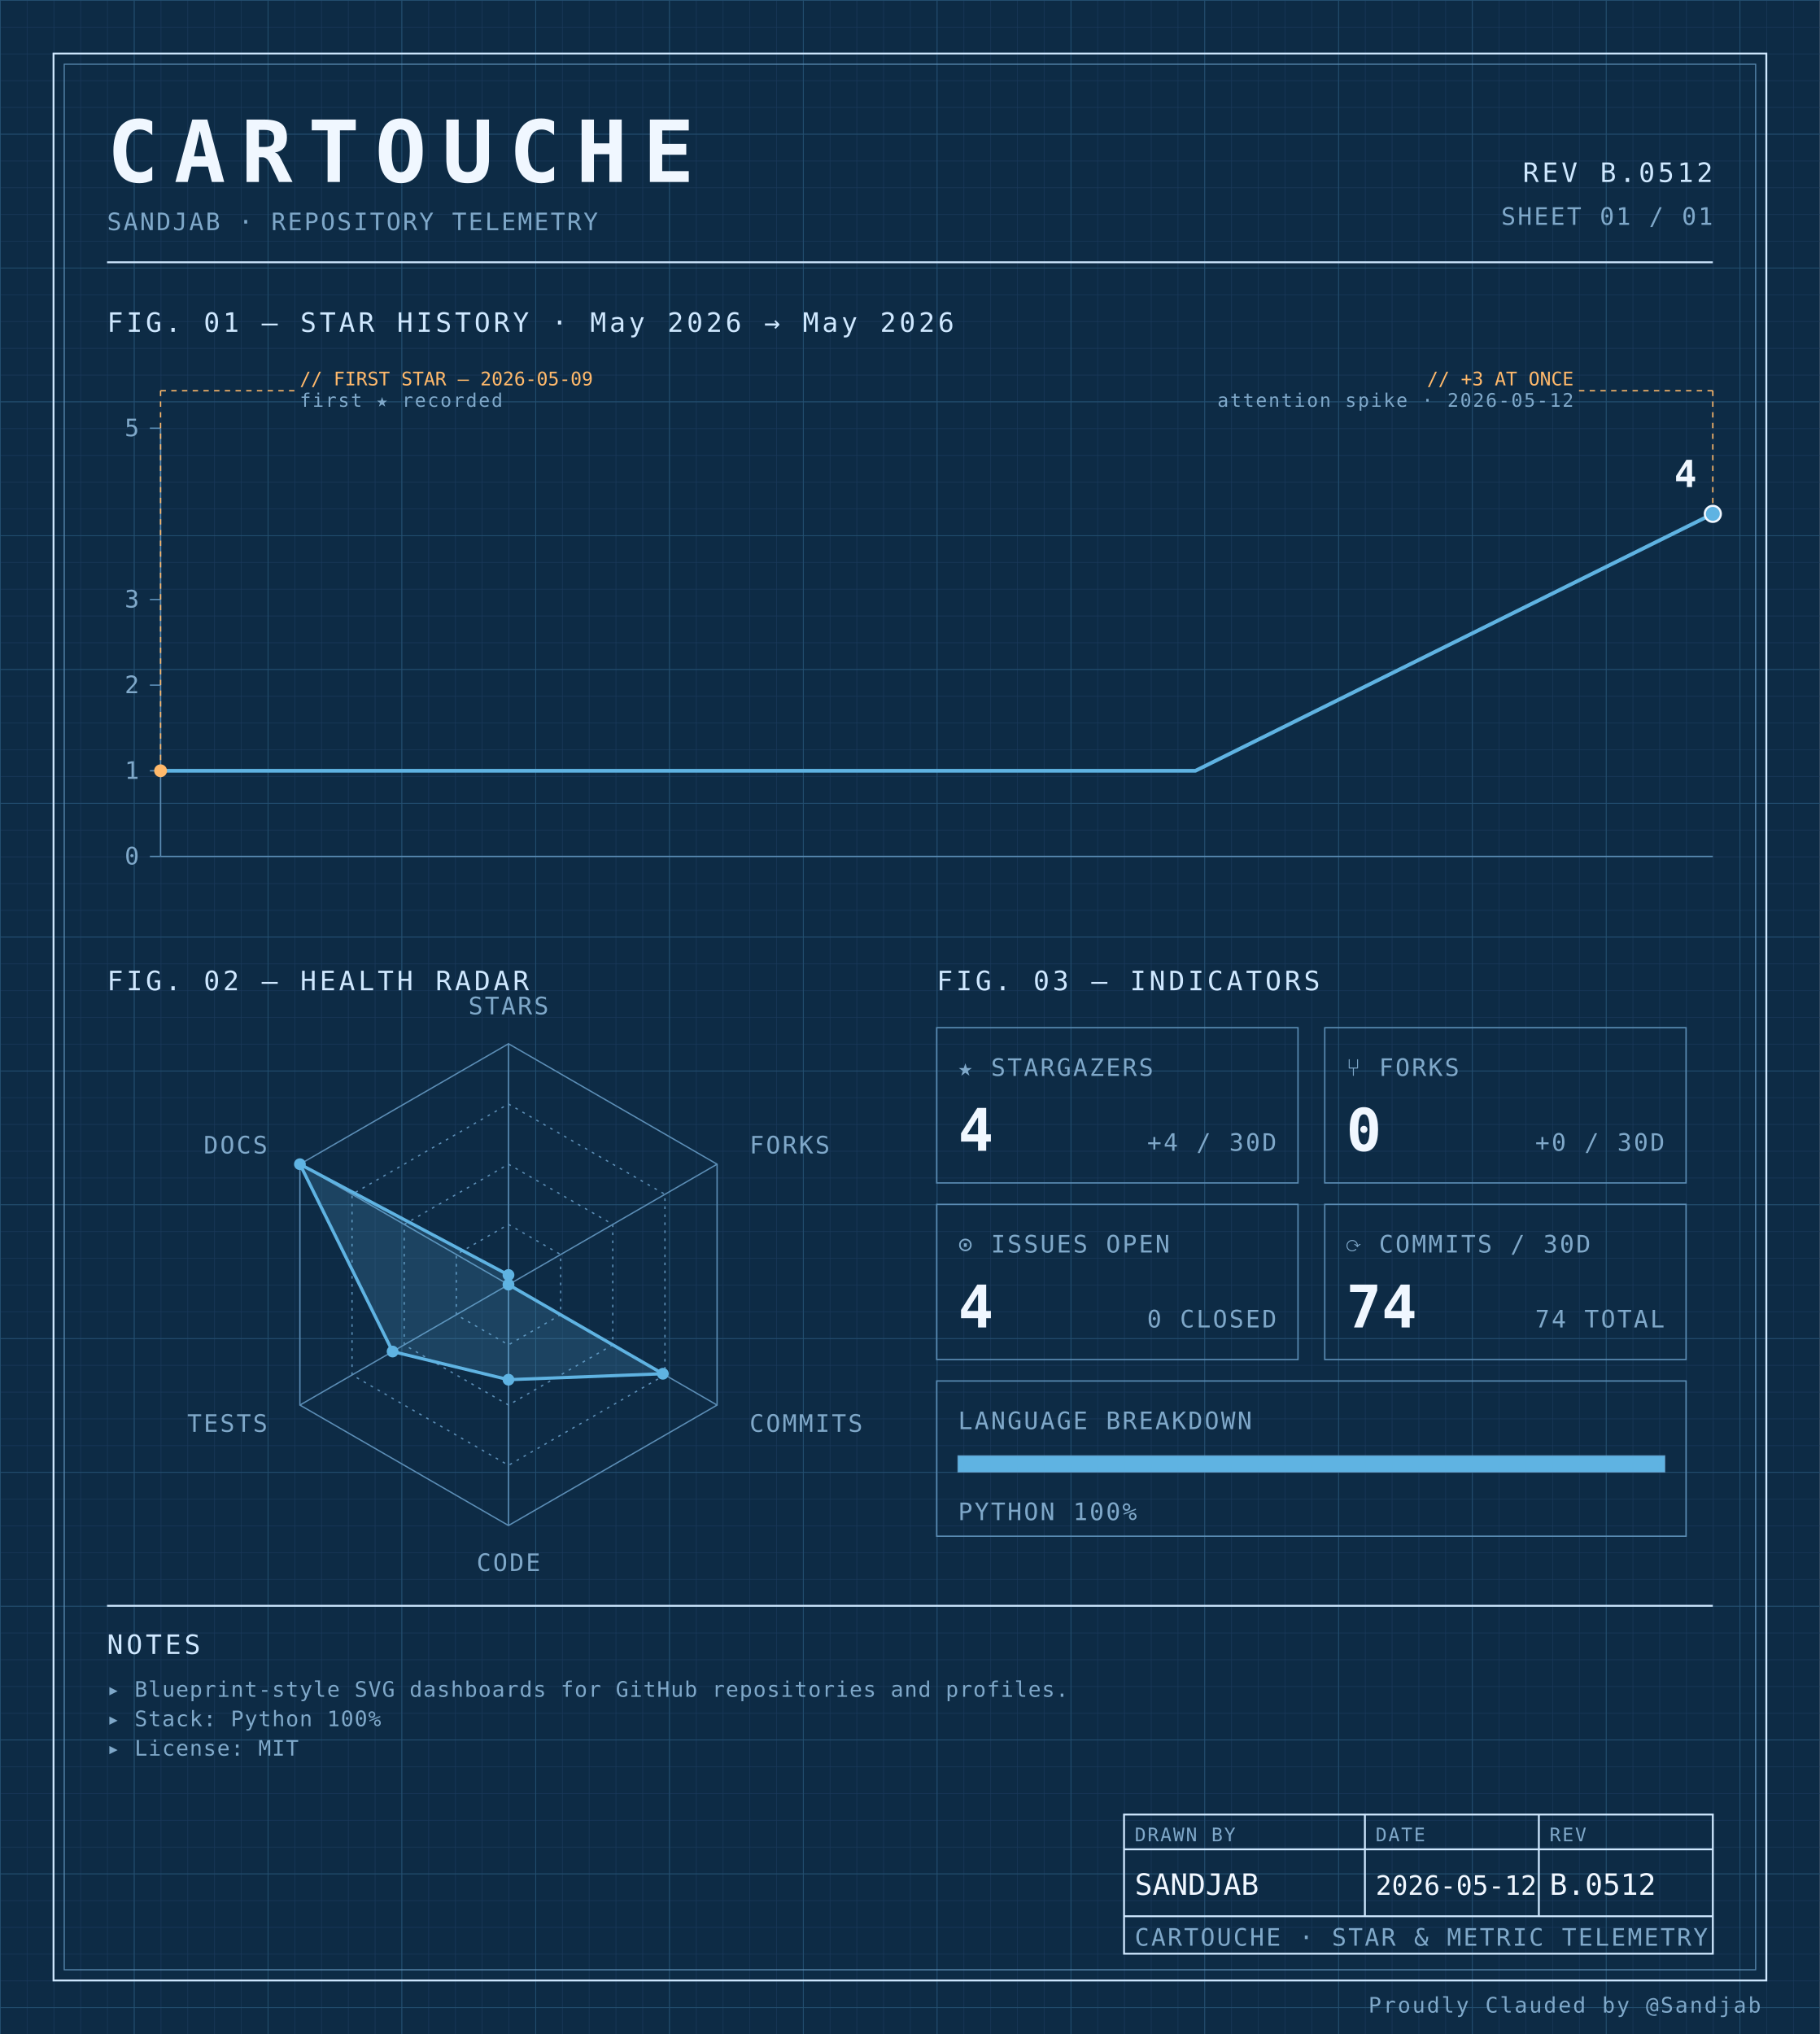
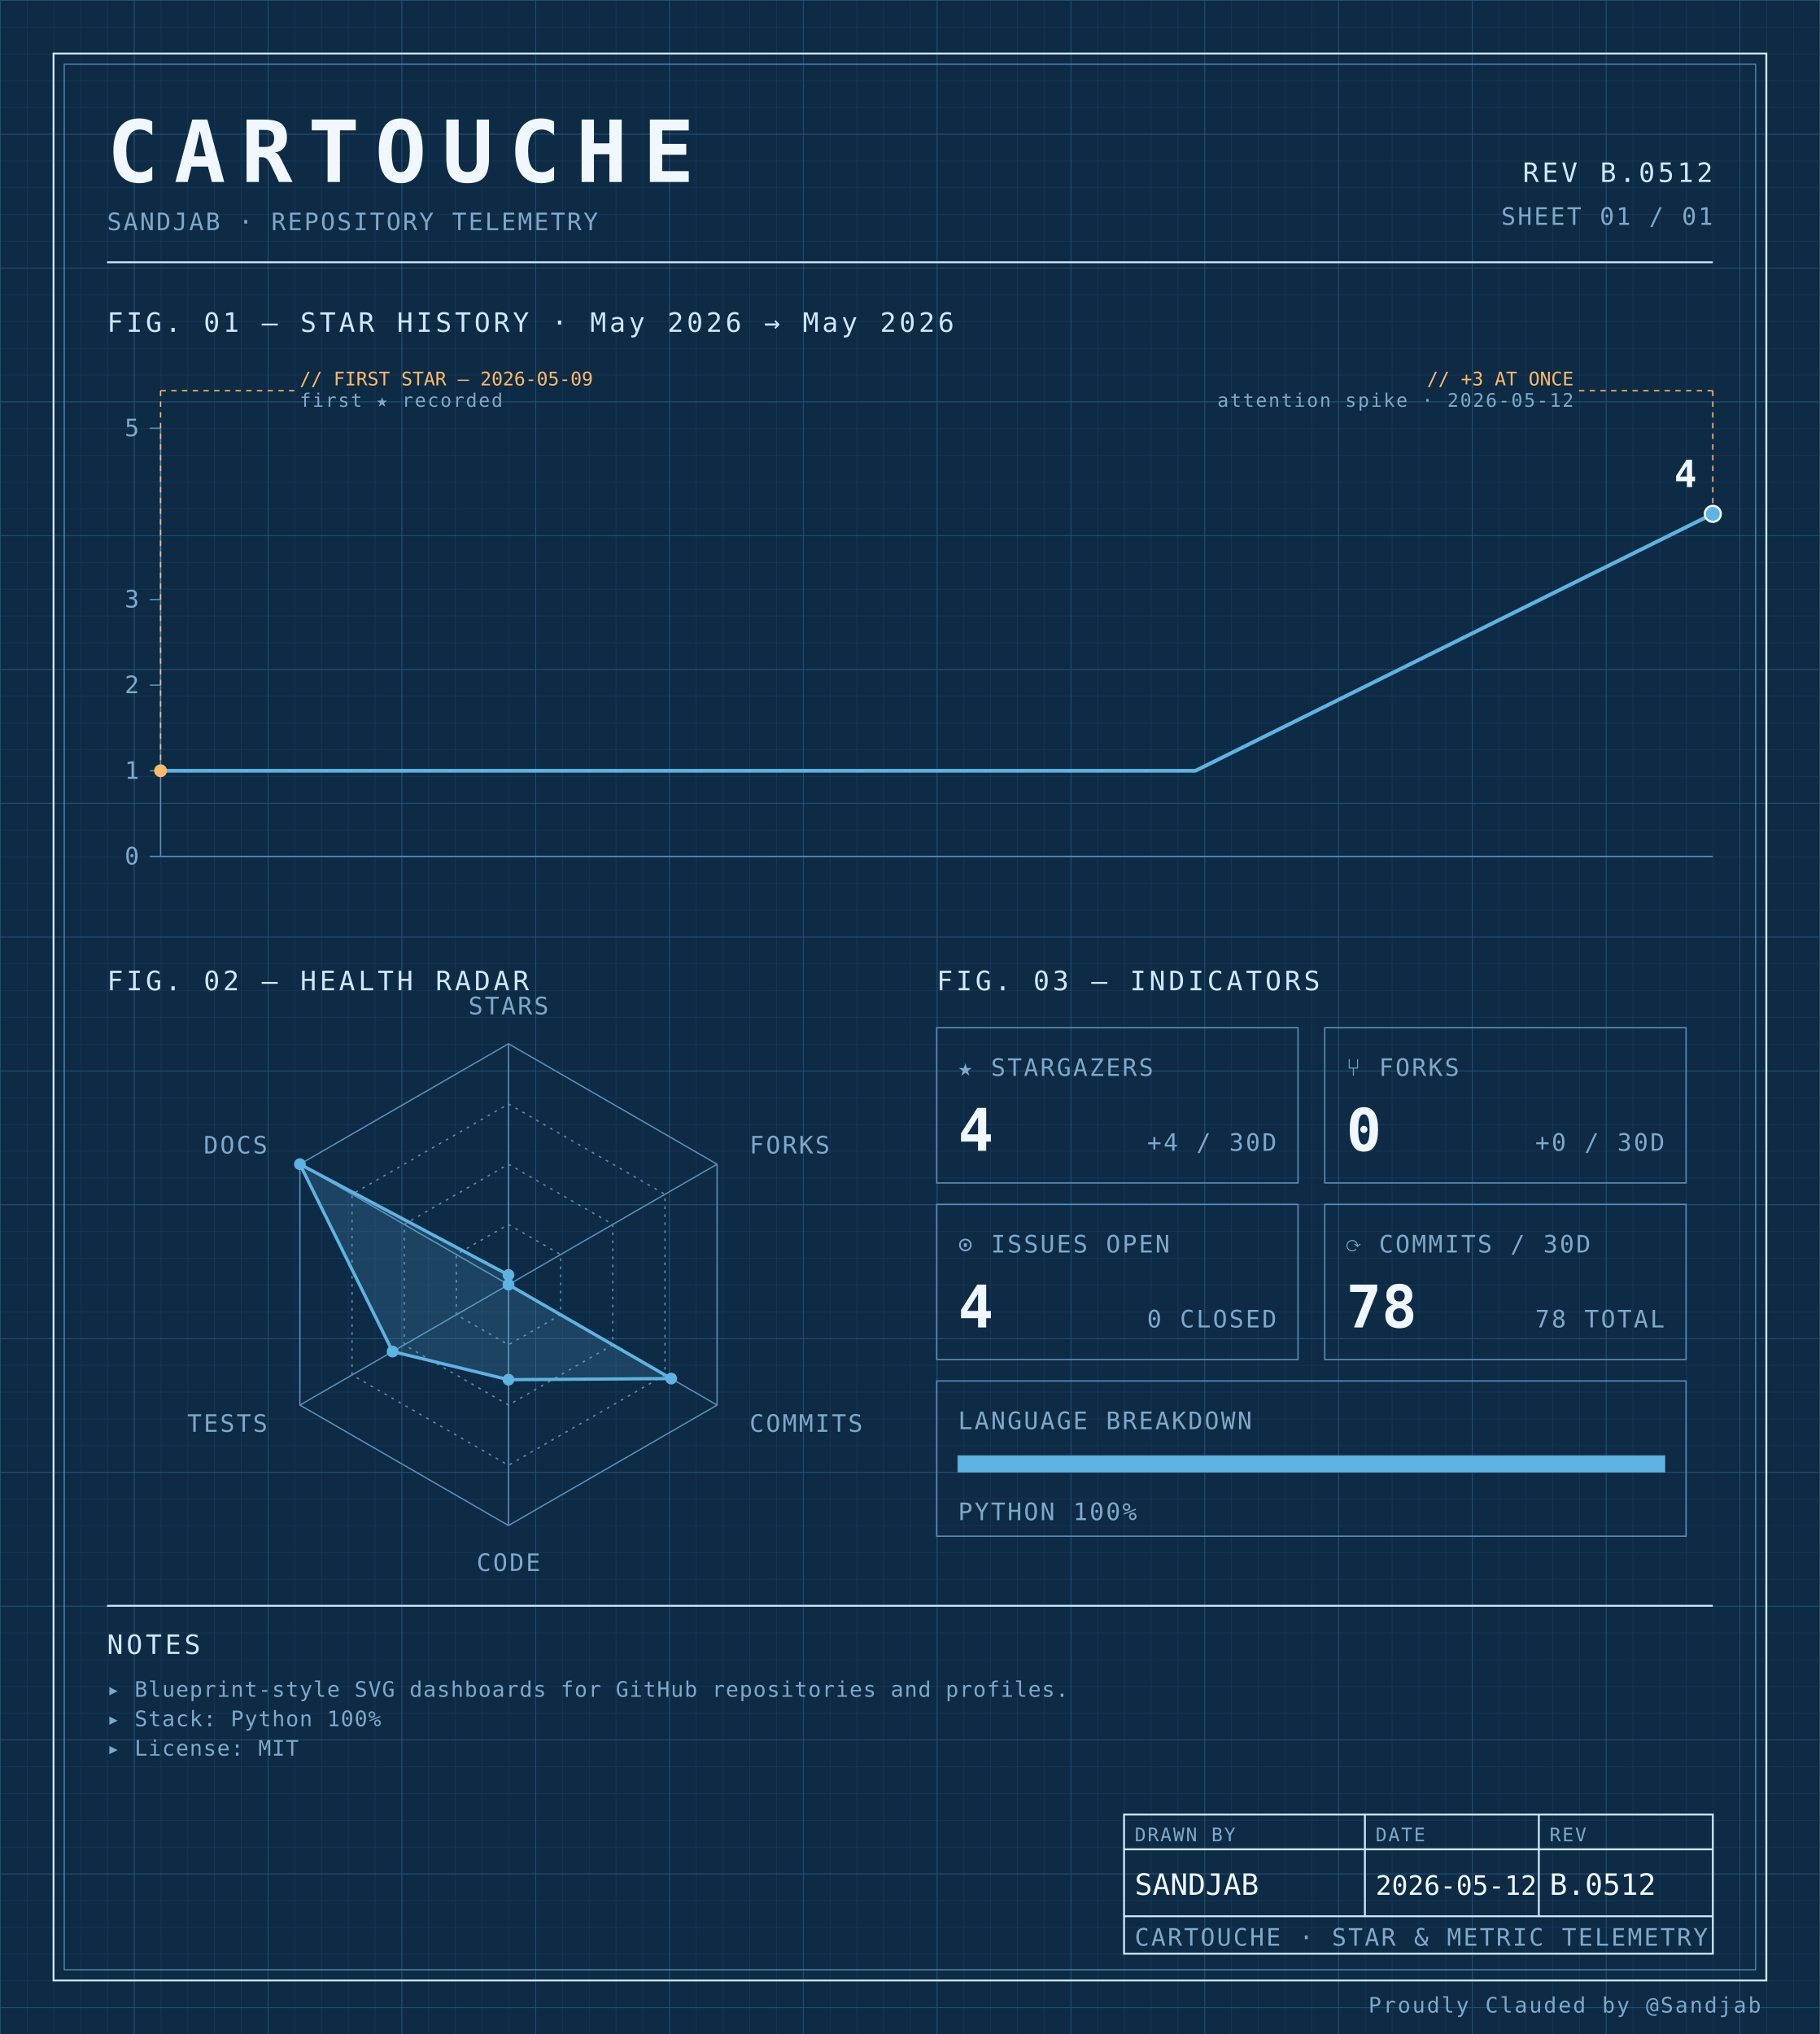
<svg xmlns="http://www.w3.org/2000/svg" width="100%" viewBox="0 0 680 760" role="img">
  <defs>
    <pattern id="grid-fine" width="10" height="10" patternUnits="userSpaceOnUse">
      <path d="M10 0H0V10" fill="none" stroke="#1a3a5c" stroke-width="0.4" />
    </pattern>
    <pattern id="grid-major" width="50" height="50" patternUnits="userSpaceOnUse">
      <path d="M50 0H0V50" fill="none" stroke="#245273" stroke-width="0.5" />
    </pattern>
  </defs>
  <rect x="0" y="0" width="680" height="760" fill="#0d2b45" />
  <rect x="0" y="0" width="680" height="760" fill="url(#grid-fine)" />
  <rect x="0" y="0" width="680" height="760" fill="url(#grid-major)" />
  <rect x="20" y="20" width="640" height="720" fill="none" stroke="#cfe8ff" stroke-width="0.7" />
  <rect x="24" y="24" width="632" height="712" fill="none" stroke="#5b8db5" stroke-width="0.4" />
  <text x="40" y="68" font-family="ui-monospace, 'SF Mono', 'JetBrains Mono', 'Cascadia Code', Consolas, monospace" font-size="32" font-weight="700" fill="#f0f7ff" text-anchor="start" letter-spacing="0.18em">CARTOUCHE</text>
  <text x="40" y="86" font-family="ui-monospace, 'SF Mono', 'JetBrains Mono', 'Cascadia Code', Consolas, monospace" font-size="9" font-weight="400" fill="#7fa8c9" text-anchor="start" letter-spacing="0.08em">SANDJAB · REPOSITORY TELEMETRY</text>
  <text x="640" y="68" font-family="ui-monospace, 'SF Mono', 'JetBrains Mono', 'Cascadia Code', Consolas, monospace" font-size="10" font-weight="400" fill="#cfe8ff" text-anchor="end" letter-spacing="0.12em">REV B.0512</text>
  <text x="640" y="84" font-family="ui-monospace, 'SF Mono', 'JetBrains Mono', 'Cascadia Code', Consolas, monospace" font-size="9" font-weight="400" fill="#7fa8c9" text-anchor="end" letter-spacing="0.08em">SHEET 01 / 01</text>
  <line x1="40" y1="98" x2="640" y2="98" stroke="#cfe8ff" stroke-width="0.7" />
  <text x="40" y="124" font-family="ui-monospace, 'SF Mono', 'JetBrains Mono', 'Cascadia Code', Consolas, monospace" font-size="10" font-weight="400" fill="#cfe8ff" text-anchor="start" letter-spacing="0.12em">FIG. 01 — STAR HISTORY · May 2026 → May 2026</text>
  <line x1="60" y1="160" x2="60" y2="320" stroke="#5b8db5" stroke-width="0.5" />
  <line x1="60" y1="320" x2="640" y2="320" stroke="#5b8db5" stroke-width="0.5" />
  <line x1="56" y1="320.0" x2="60" y2="320.0" stroke="#5b8db5" stroke-width="0.5" />
  <text x="52" y="323.0" font-family="ui-monospace, 'SF Mono', 'JetBrains Mono', 'Cascadia Code', Consolas, monospace" font-size="9" font-weight="400" fill="#7fa8c9" text-anchor="end" letter-spacing="0.08em">0</text>
  <line x1="56" y1="288.0" x2="60" y2="288.0" stroke="#5b8db5" stroke-width="0.5" />
  <text x="52" y="291.0" font-family="ui-monospace, 'SF Mono', 'JetBrains Mono', 'Cascadia Code', Consolas, monospace" font-size="9" font-weight="400" fill="#7fa8c9" text-anchor="end" letter-spacing="0.08em">1</text>
  <line x1="56" y1="256.0" x2="60" y2="256.0" stroke="#5b8db5" stroke-width="0.5" />
  <text x="52" y="259.0" font-family="ui-monospace, 'SF Mono', 'JetBrains Mono', 'Cascadia Code', Consolas, monospace" font-size="9" font-weight="400" fill="#7fa8c9" text-anchor="end" letter-spacing="0.08em">2</text>
  <line x1="56" y1="224.0" x2="60" y2="224.0" stroke="#5b8db5" stroke-width="0.5" />
  <text x="52" y="227.0" font-family="ui-monospace, 'SF Mono', 'JetBrains Mono', 'Cascadia Code', Consolas, monospace" font-size="9" font-weight="400" fill="#7fa8c9" text-anchor="end" letter-spacing="0.08em">3</text>
  <line x1="56" y1="160.0" x2="60" y2="160.0" stroke="#5b8db5" stroke-width="0.5" />
  <text x="52" y="163.0" font-family="ui-monospace, 'SF Mono', 'JetBrains Mono', 'Cascadia Code', Consolas, monospace" font-size="9" font-weight="400" fill="#7fa8c9" text-anchor="end" letter-spacing="0.08em">5</text>
  <path d="M 60.00,288.00 L 253.33,288.00 446.67,288.00 640.00,192.00 640.00,192.00" fill="none" stroke="#5fb3e2" stroke-width="1.4" stroke-linejoin="round" stroke-linecap="round" />
  <circle cx="60.0" cy="288.0" r="2.4" fill="#ffb96b" />
  <line x1="60.0" y1="288.0" x2="60.0" y2="146" stroke="#ffb96b" stroke-width="0.5" stroke-dasharray="2,2" fill="none" />
  <line x1="60.0" y1="146" x2="110.0" y2="146" stroke="#ffb96b" stroke-width="0.5" stroke-dasharray="2,2" fill="none" />
  <text x="112.0" y="144" font-family="ui-monospace, 'SF Mono', 'JetBrains Mono', 'Cascadia Code', Consolas, monospace" font-size="7" font-weight="400" fill="#ffb96b" text-anchor="start" letter-spacing="normal">// FIRST STAR — 2026-05-09</text>
  <text x="112.0" y="152" font-family="ui-monospace, 'SF Mono', 'JetBrains Mono', 'Cascadia Code', Consolas, monospace" font-size="7" font-weight="400" fill="#7fa8c9" text-anchor="start" letter-spacing="0.08em">first ★ recorded</text>
  <circle cx="640.0" cy="192.0" r="2.4" fill="#ffb96b" />
  <line x1="640.0" y1="192.0" x2="640.0" y2="146" stroke="#ffb96b" stroke-width="0.5" stroke-dasharray="2,2" fill="none" />
  <line x1="640.0" y1="146" x2="590.0" y2="146" stroke="#ffb96b" stroke-width="0.5" stroke-dasharray="2,2" fill="none" />
  <text x="588.0" y="144" font-family="ui-monospace, 'SF Mono', 'JetBrains Mono', 'Cascadia Code', Consolas, monospace" font-size="7" font-weight="400" fill="#ffb96b" text-anchor="end" letter-spacing="normal">// +3 AT ONCE</text>
  <text x="588.0" y="152" font-family="ui-monospace, 'SF Mono', 'JetBrains Mono', 'Cascadia Code', Consolas, monospace" font-size="7" font-weight="400" fill="#7fa8c9" text-anchor="end" letter-spacing="0.08em">attention spike · 2026-05-12</text>
  <circle cx="640.0" cy="192.0" r="3" fill="#5fb3e2" stroke="#f0f7ff" stroke-width="0.8" />
  <text x="634.0" y="182.0" font-family="ui-monospace, 'SF Mono', 'JetBrains Mono', 'Cascadia Code', Consolas, monospace" font-size="14" font-weight="700" fill="#f0f7ff" text-anchor="end" letter-spacing="normal">4</text>
  <text x="40" y="370" font-family="ui-monospace, 'SF Mono', 'JetBrains Mono', 'Cascadia Code', Consolas, monospace" font-size="10" font-weight="400" fill="#cfe8ff" text-anchor="start" letter-spacing="0.12em">FIG. 02 — HEALTH RADAR</text>
  <g transform="translate(190 480)">
    <polygon points="0.00,-90.00 77.94,-45.00 77.94,45.00 0.00,90.00 -77.94,45.00 -77.94,-45.00" fill="none" stroke="#5b8db5" stroke-width="0.5" />
    <polygon points="0.00,-67.50 58.46,-33.75 58.46,33.75 0.00,67.50 -58.46,33.75 -58.46,-33.75" fill="none" stroke="#5b8db5" stroke-width="0.5" stroke-dasharray="1,2" />
    <polygon points="0.00,-45.00 38.97,-22.50 38.97,22.50 0.00,45.00 -38.97,22.50 -38.97,-22.50" fill="none" stroke="#5b8db5" stroke-width="0.5" stroke-dasharray="1,2" />
    <polygon points="0.00,-22.50 19.49,-11.25 19.49,11.25 0.00,22.50 -19.49,11.25 -19.49,-11.25" fill="none" stroke="#5b8db5" stroke-width="0.5" stroke-dasharray="1,2" />
    <line x1="0" y1="0" x2="0.00" y2="-90.00" stroke="#5b8db5" stroke-width="0.5" />
    <line x1="0" y1="0" x2="77.94" y2="-45.00" stroke="#5b8db5" stroke-width="0.5" />
    <line x1="0" y1="0" x2="77.94" y2="45.00" stroke="#5b8db5" stroke-width="0.5" />
    <line x1="0" y1="0" x2="0.00" y2="90.00" stroke="#5b8db5" stroke-width="0.5" />
    <line x1="0" y1="0" x2="-77.94" y2="45.00" stroke="#5b8db5" stroke-width="0.5" />
    <line x1="0" y1="0" x2="-77.94" y2="-45.00" stroke="#5b8db5" stroke-width="0.5" />
-     <polygon points="0.00,-3.60 0.00,0.00 57.68,33.30 0.00,35.52 -43.30,25.00 -77.94,-45.00" fill="#5fb3e2" fill-opacity="0.18" stroke="#5fb3e2" stroke-width="1.2" />
+     <polygon points="0.00,-3.60 0.00,0.00 60.79,35.10 0.00,35.52 -43.30,25.00 -77.94,-45.00" fill="#5fb3e2" fill-opacity="0.18" stroke="#5fb3e2" stroke-width="1.2" />
    <circle cx="0.00" cy="-3.60" r="2.2" fill="#5fb3e2" />
    <circle cx="0.00" cy="0.00" r="2.2" fill="#5fb3e2" />
-     <circle cx="57.68" cy="33.30" r="2.2" fill="#5fb3e2" />
+     <circle cx="60.79" cy="35.10" r="2.2" fill="#5fb3e2" />
    <circle cx="0.00" cy="35.52" r="2.2" fill="#5fb3e2" />
    <circle cx="-43.30" cy="25.00" r="2.2" fill="#5fb3e2" />
    <circle cx="-77.94" cy="-45.00" r="2.2" fill="#5fb3e2" />
    <text x="6.3681633555662356e-15" y="-101" font-family="ui-monospace, 'SF Mono', 'JetBrains Mono', 'Cascadia Code', Consolas, monospace" font-size="9" font-weight="400" fill="#7fa8c9" text-anchor="middle" letter-spacing="0.08em">STARS</text>
    <text x="90.067" y="-49" font-family="ui-monospace, 'SF Mono', 'JetBrains Mono', 'Cascadia Code', Consolas, monospace" font-size="9" font-weight="400" fill="#7fa8c9" text-anchor="start" letter-spacing="0.08em">FORKS</text>
    <text x="90.067" y="55" font-family="ui-monospace, 'SF Mono', 'JetBrains Mono', 'Cascadia Code', Consolas, monospace" font-size="9" font-weight="400" fill="#7fa8c9" text-anchor="start" letter-spacing="0.08em">COMMITS</text>
    <text x="6.3681633555662356e-15" y="107" font-family="ui-monospace, 'SF Mono', 'JetBrains Mono', 'Cascadia Code', Consolas, monospace" font-size="9" font-weight="400" fill="#7fa8c9" text-anchor="middle" letter-spacing="0.08em">CODE</text>
    <text x="-90.067" y="55" font-family="ui-monospace, 'SF Mono', 'JetBrains Mono', 'Cascadia Code', Consolas, monospace" font-size="9" font-weight="400" fill="#7fa8c9" text-anchor="end" letter-spacing="0.08em">TESTS</text>
    <text x="-90.067" y="-49" font-family="ui-monospace, 'SF Mono', 'JetBrains Mono', 'Cascadia Code', Consolas, monospace" font-size="9" font-weight="400" fill="#7fa8c9" text-anchor="end" letter-spacing="0.08em">DOCS</text>
  </g>
  <text x="350" y="370" font-family="ui-monospace, 'SF Mono', 'JetBrains Mono', 'Cascadia Code', Consolas, monospace" font-size="10" font-weight="400" fill="#cfe8ff" text-anchor="start" letter-spacing="0.12em">FIG. 03 — INDICATORS</text>
  <rect x="350" y="384" width="135" height="58" fill="none" stroke="#5b8db5" stroke-width="0.5" />
  <text x="358" y="402" font-family="ui-monospace, 'SF Mono', 'JetBrains Mono', 'Cascadia Code', Consolas, monospace" font-size="9" font-weight="400" fill="#7fa8c9" text-anchor="start" letter-spacing="0.08em">★ STARGAZERS</text>
  <text x="358" y="430" font-family="ui-monospace, 'SF Mono', 'JetBrains Mono', 'Cascadia Code', Consolas, monospace" font-size="22" font-weight="700" fill="#f0f7ff" text-anchor="start" letter-spacing="normal">4</text>
  <text x="477" y="430" font-family="ui-monospace, 'SF Mono', 'JetBrains Mono', 'Cascadia Code', Consolas, monospace" font-size="9" font-weight="400" fill="#7fa8c9" text-anchor="end" letter-spacing="0.08em">+4 / 30D</text>
  <rect x="495" y="384" width="135" height="58" fill="none" stroke="#5b8db5" stroke-width="0.5" />
  <text x="503" y="402" font-family="ui-monospace, 'SF Mono', 'JetBrains Mono', 'Cascadia Code', Consolas, monospace" font-size="9" font-weight="400" fill="#7fa8c9" text-anchor="start" letter-spacing="0.08em">⑂ FORKS</text>
  <text x="503" y="430" font-family="ui-monospace, 'SF Mono', 'JetBrains Mono', 'Cascadia Code', Consolas, monospace" font-size="22" font-weight="700" fill="#f0f7ff" text-anchor="start" letter-spacing="normal">0</text>
  <text x="622" y="430" font-family="ui-monospace, 'SF Mono', 'JetBrains Mono', 'Cascadia Code', Consolas, monospace" font-size="9" font-weight="400" fill="#7fa8c9" text-anchor="end" letter-spacing="0.08em">+0 / 30D</text>
  <rect x="350" y="450" width="135" height="58" fill="none" stroke="#5b8db5" stroke-width="0.5" />
  <text x="358" y="468" font-family="ui-monospace, 'SF Mono', 'JetBrains Mono', 'Cascadia Code', Consolas, monospace" font-size="9" font-weight="400" fill="#7fa8c9" text-anchor="start" letter-spacing="0.08em">⊙ ISSUES OPEN</text>
  <text x="358" y="496" font-family="ui-monospace, 'SF Mono', 'JetBrains Mono', 'Cascadia Code', Consolas, monospace" font-size="22" font-weight="700" fill="#f0f7ff" text-anchor="start" letter-spacing="normal">4</text>
  <text x="477" y="496" font-family="ui-monospace, 'SF Mono', 'JetBrains Mono', 'Cascadia Code', Consolas, monospace" font-size="9" font-weight="400" fill="#7fa8c9" text-anchor="end" letter-spacing="0.08em">0 CLOSED</text>
  <rect x="495" y="450" width="135" height="58" fill="none" stroke="#5b8db5" stroke-width="0.5" />
  <text x="503" y="468" font-family="ui-monospace, 'SF Mono', 'JetBrains Mono', 'Cascadia Code', Consolas, monospace" font-size="9" font-weight="400" fill="#7fa8c9" text-anchor="start" letter-spacing="0.08em">⟳ COMMITS / 30D</text>
-   <text x="503" y="496" font-family="ui-monospace, 'SF Mono', 'JetBrains Mono', 'Cascadia Code', Consolas, monospace" font-size="22" font-weight="700" fill="#f0f7ff" text-anchor="start" letter-spacing="normal">74</text>
-   <text x="622" y="496" font-family="ui-monospace, 'SF Mono', 'JetBrains Mono', 'Cascadia Code', Consolas, monospace" font-size="9" font-weight="400" fill="#7fa8c9" text-anchor="end" letter-spacing="0.08em">74 TOTAL</text>
+   <text x="503" y="496" font-family="ui-monospace, 'SF Mono', 'JetBrains Mono', 'Cascadia Code', Consolas, monospace" font-size="22" font-weight="700" fill="#f0f7ff" text-anchor="start" letter-spacing="normal">78</text>
+   <text x="622" y="496" font-family="ui-monospace, 'SF Mono', 'JetBrains Mono', 'Cascadia Code', Consolas, monospace" font-size="9" font-weight="400" fill="#7fa8c9" text-anchor="end" letter-spacing="0.08em">78 TOTAL</text>
  <rect x="350" y="516" width="280" height="58" fill="none" stroke="#5b8db5" stroke-width="0.5" />
  <text x="358" y="534" font-family="ui-monospace, 'SF Mono', 'JetBrains Mono', 'Cascadia Code', Consolas, monospace" font-size="9" font-weight="400" fill="#7fa8c9" text-anchor="start" letter-spacing="0.08em">LANGUAGE BREAKDOWN</text>
  <rect x="358" y="544" width="264" height="6" fill="none" stroke="#5b8db5" stroke-width="0.5" />
  <rect x="358" y="544" width="264.00" height="6" fill="#5fb3e2" />
  <text x="358" y="568" font-family="ui-monospace, 'SF Mono', 'JetBrains Mono', 'Cascadia Code', Consolas, monospace" font-size="9" font-weight="400" fill="#7fa8c9" text-anchor="start" letter-spacing="0.08em">PYTHON 100%</text>
  <line x1="40" y1="600" x2="640" y2="600" stroke="#cfe8ff" stroke-width="0.7" />
  <text x="40" y="618" font-family="ui-monospace, 'SF Mono', 'JetBrains Mono', 'Cascadia Code', Consolas, monospace" font-size="10" font-weight="400" fill="#cfe8ff" text-anchor="start" letter-spacing="0.12em">NOTES</text>
  <text x="40" y="634" font-family="ui-monospace, 'SF Mono', 'JetBrains Mono', 'Cascadia Code', Consolas, monospace" font-size="8" font-weight="400" fill="#7fa8c9" text-anchor="start" letter-spacing="0.04em">▸ Blueprint-style SVG dashboards for GitHub repositories and profiles.</text>
  <text x="40" y="645" font-family="ui-monospace, 'SF Mono', 'JetBrains Mono', 'Cascadia Code', Consolas, monospace" font-size="8" font-weight="400" fill="#7fa8c9" text-anchor="start" letter-spacing="0.04em">▸ Stack: Python 100%</text>
  <text x="40" y="656" font-family="ui-monospace, 'SF Mono', 'JetBrains Mono', 'Cascadia Code', Consolas, monospace" font-size="8" font-weight="400" fill="#7fa8c9" text-anchor="start" letter-spacing="0.04em">▸ License: MIT</text>
  <rect x="420" y="678" width="220" height="52" fill="none" stroke="#cfe8ff" stroke-width="0.7" />
  <line x1="420" y1="691" x2="640" y2="691" stroke="#cfe8ff" stroke-width="0.7" />
  <line x1="420" y1="716" x2="640" y2="716" stroke="#cfe8ff" stroke-width="0.7" />
  <line x1="510" y1="678" x2="510" y2="716" stroke="#cfe8ff" stroke-width="0.7" />
  <line x1="575" y1="678" x2="575" y2="716" stroke="#cfe8ff" stroke-width="0.7" />
  <text x="424" y="688" font-family="ui-monospace, 'SF Mono', 'JetBrains Mono', 'Cascadia Code', Consolas, monospace" font-size="7" font-weight="400" fill="#7fa8c9" text-anchor="start" letter-spacing="0.08em">DRAWN BY</text>
  <text x="514" y="688" font-family="ui-monospace, 'SF Mono', 'JetBrains Mono', 'Cascadia Code', Consolas, monospace" font-size="7" font-weight="400" fill="#7fa8c9" text-anchor="start" letter-spacing="0.08em">DATE</text>
  <text x="579" y="688" font-family="ui-monospace, 'SF Mono', 'JetBrains Mono', 'Cascadia Code', Consolas, monospace" font-size="7" font-weight="400" fill="#7fa8c9" text-anchor="start" letter-spacing="0.08em">REV</text>
  <text x="424" y="708" font-family="ui-monospace, 'SF Mono', 'JetBrains Mono', 'Cascadia Code', Consolas, monospace" font-size="11" font-weight="400" fill="#f0f7ff" text-anchor="start" letter-spacing="normal">SANDJAB</text>
  <text x="514" y="708" font-family="ui-monospace, 'SF Mono', 'JetBrains Mono', 'Cascadia Code', Consolas, monospace" font-size="10" font-weight="400" fill="#f0f7ff" text-anchor="start" letter-spacing="normal">2026-05-12</text>
  <text x="579" y="708" font-family="ui-monospace, 'SF Mono', 'JetBrains Mono', 'Cascadia Code', Consolas, monospace" font-size="11" font-weight="400" fill="#f0f7ff" text-anchor="start" letter-spacing="normal">B.0512</text>
  <text x="424" y="727" font-family="ui-monospace, 'SF Mono', 'JetBrains Mono', 'Cascadia Code', Consolas, monospace" font-size="9" font-weight="400" fill="#7fa8c9" text-anchor="start" letter-spacing="0.08em">CARTOUCHE · STAR &amp; METRIC TELEMETRY</text>
  <text x="658" y="752" font-family="ui-monospace, 'SF Mono', 'JetBrains Mono', 'Cascadia Code', Consolas, monospace" font-size="8" font-weight="400" fill="#7fa8c9" text-anchor="end" letter-spacing="0.08em">Proudly Clauded by @Sandjab</text>
</svg>
